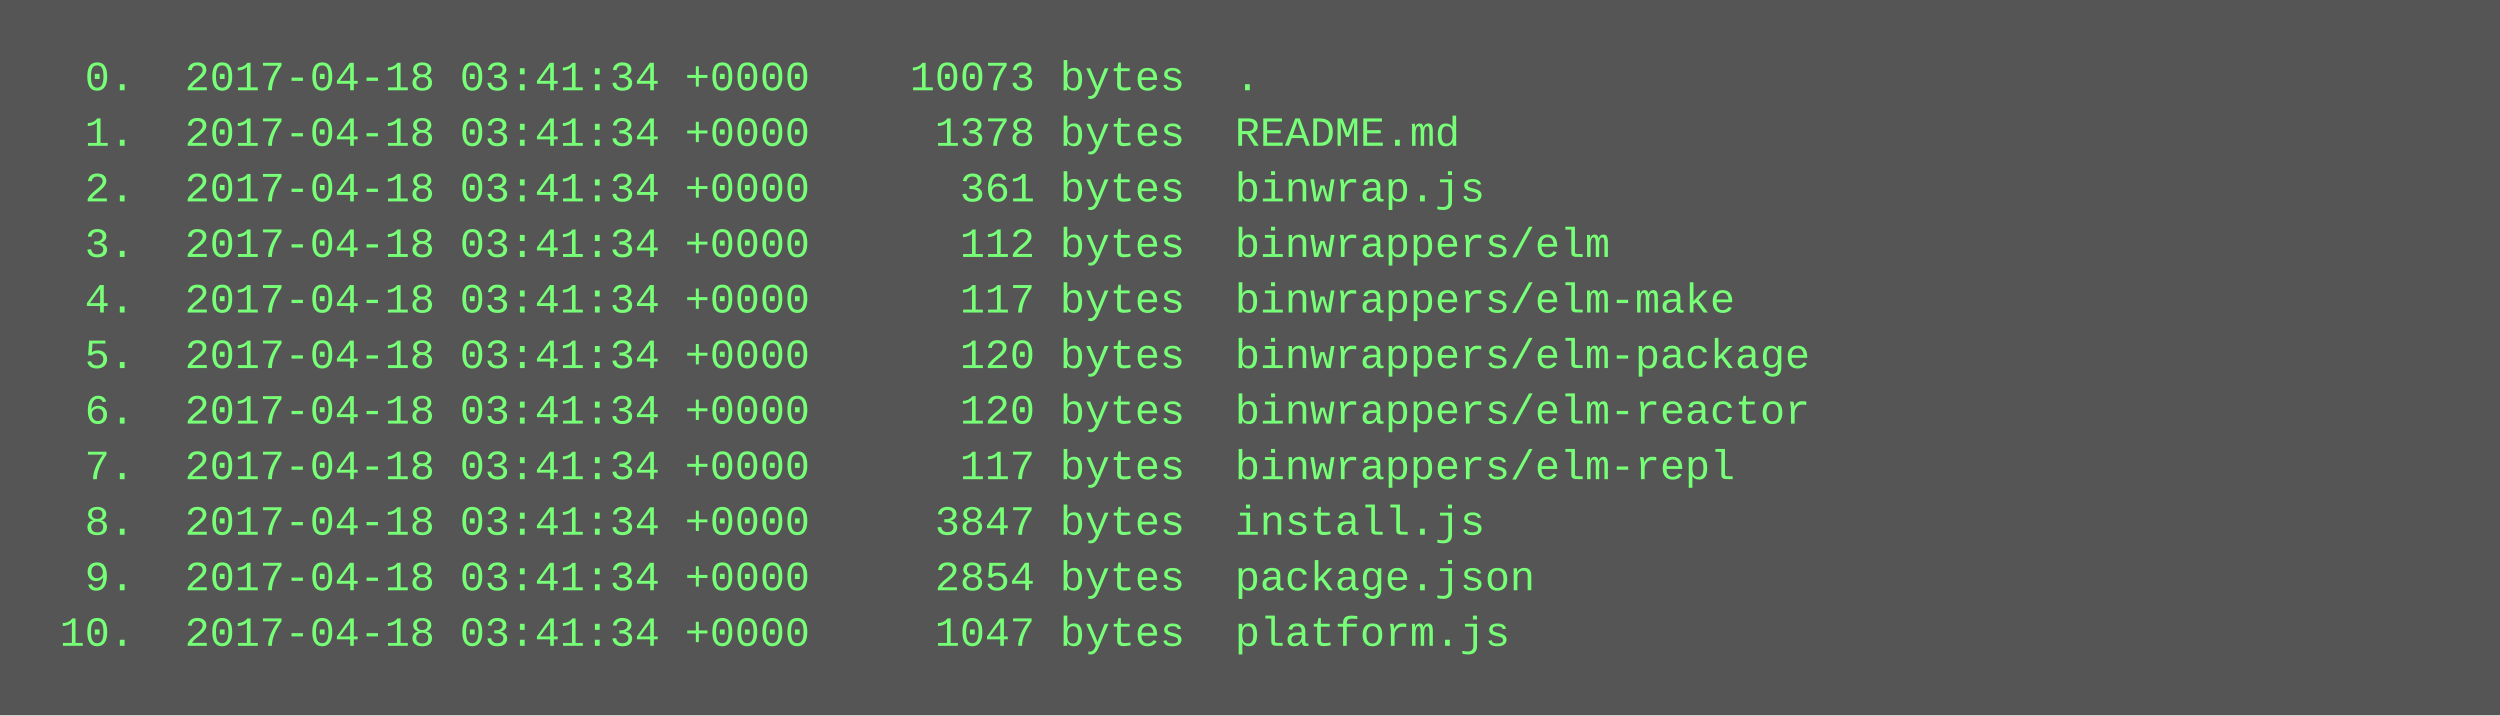
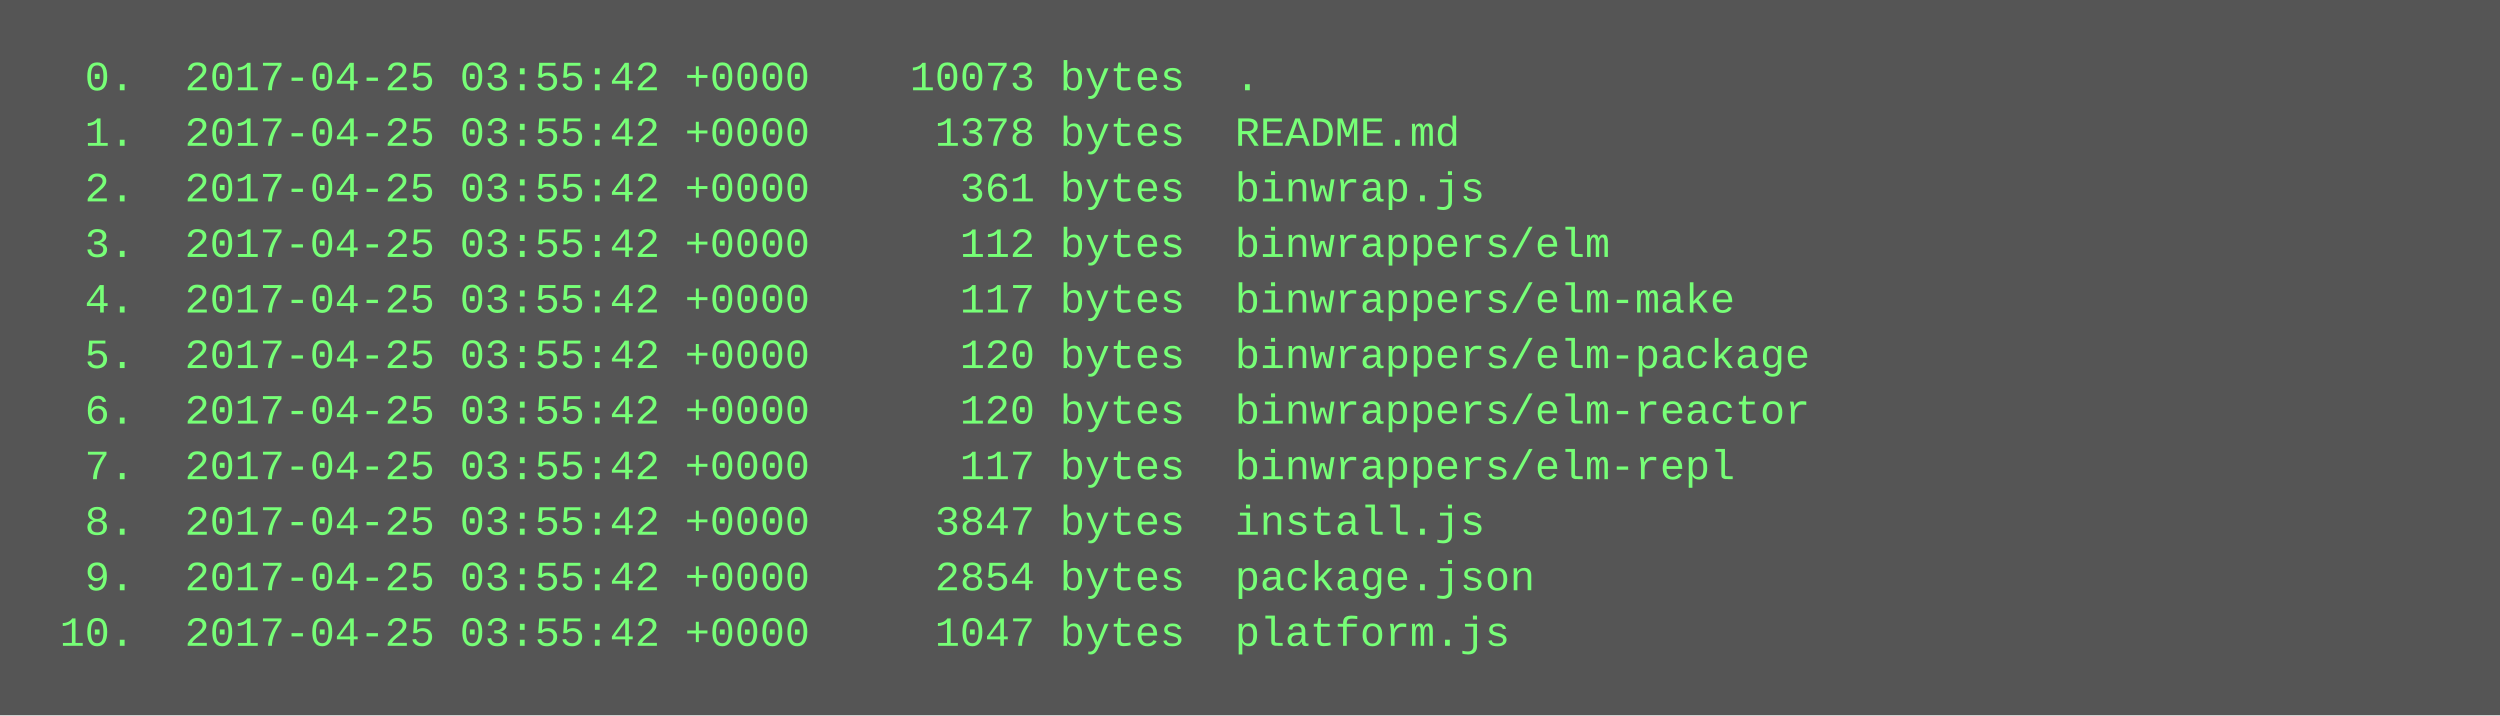
<svg xmlns="http://www.w3.org/2000/svg" height="206" width="720">
  <rect height="206" fill="#555" width="720" />
  <text fill="#7f7" font-family="Courier New" font-size="12" xml:space="preserve">
-     <tspan x="10" y="26">  0.  2017-04-18 03:41:34 +0000    10073 bytes  .</tspan>
-     <tspan x="10" y="42">  1.  2017-04-18 03:41:34 +0000     1378 bytes  README.md</tspan>
-     <tspan x="10" y="58">  2.  2017-04-18 03:41:34 +0000      361 bytes  binwrap.js</tspan>
-     <tspan x="10" y="74">  3.  2017-04-18 03:41:34 +0000      112 bytes  binwrappers/elm</tspan>
-     <tspan x="10" y="90">  4.  2017-04-18 03:41:34 +0000      117 bytes  binwrappers/elm-make</tspan>
-     <tspan x="10" y="106">  5.  2017-04-18 03:41:34 +0000      120 bytes  binwrappers/elm-package</tspan>
-     <tspan x="10" y="122">  6.  2017-04-18 03:41:34 +0000      120 bytes  binwrappers/elm-reactor</tspan>
-     <tspan x="10" y="138">  7.  2017-04-18 03:41:34 +0000      117 bytes  binwrappers/elm-repl</tspan>
-     <tspan x="10" y="154">  8.  2017-04-18 03:41:34 +0000     3847 bytes  install.js</tspan>
-     <tspan x="10" y="170">  9.  2017-04-18 03:41:34 +0000     2854 bytes  package.json</tspan>
-     <tspan x="10" y="186"> 10.  2017-04-18 03:41:34 +0000     1047 bytes  platform.js</tspan>
+     <tspan x="10" y="26">  0.  2017-04-25 03:55:42 +0000    10073 bytes  .</tspan>
+     <tspan x="10" y="42">  1.  2017-04-25 03:55:42 +0000     1378 bytes  README.md</tspan>
+     <tspan x="10" y="58">  2.  2017-04-25 03:55:42 +0000      361 bytes  binwrap.js</tspan>
+     <tspan x="10" y="74">  3.  2017-04-25 03:55:42 +0000      112 bytes  binwrappers/elm</tspan>
+     <tspan x="10" y="90">  4.  2017-04-25 03:55:42 +0000      117 bytes  binwrappers/elm-make</tspan>
+     <tspan x="10" y="106">  5.  2017-04-25 03:55:42 +0000      120 bytes  binwrappers/elm-package</tspan>
+     <tspan x="10" y="122">  6.  2017-04-25 03:55:42 +0000      120 bytes  binwrappers/elm-reactor</tspan>
+     <tspan x="10" y="138">  7.  2017-04-25 03:55:42 +0000      117 bytes  binwrappers/elm-repl</tspan>
+     <tspan x="10" y="154">  8.  2017-04-25 03:55:42 +0000     3847 bytes  install.js</tspan>
+     <tspan x="10" y="170">  9.  2017-04-25 03:55:42 +0000     2854 bytes  package.json</tspan>
+     <tspan x="10" y="186"> 10.  2017-04-25 03:55:42 +0000     1047 bytes  platform.js</tspan>
  </text>
</svg>
